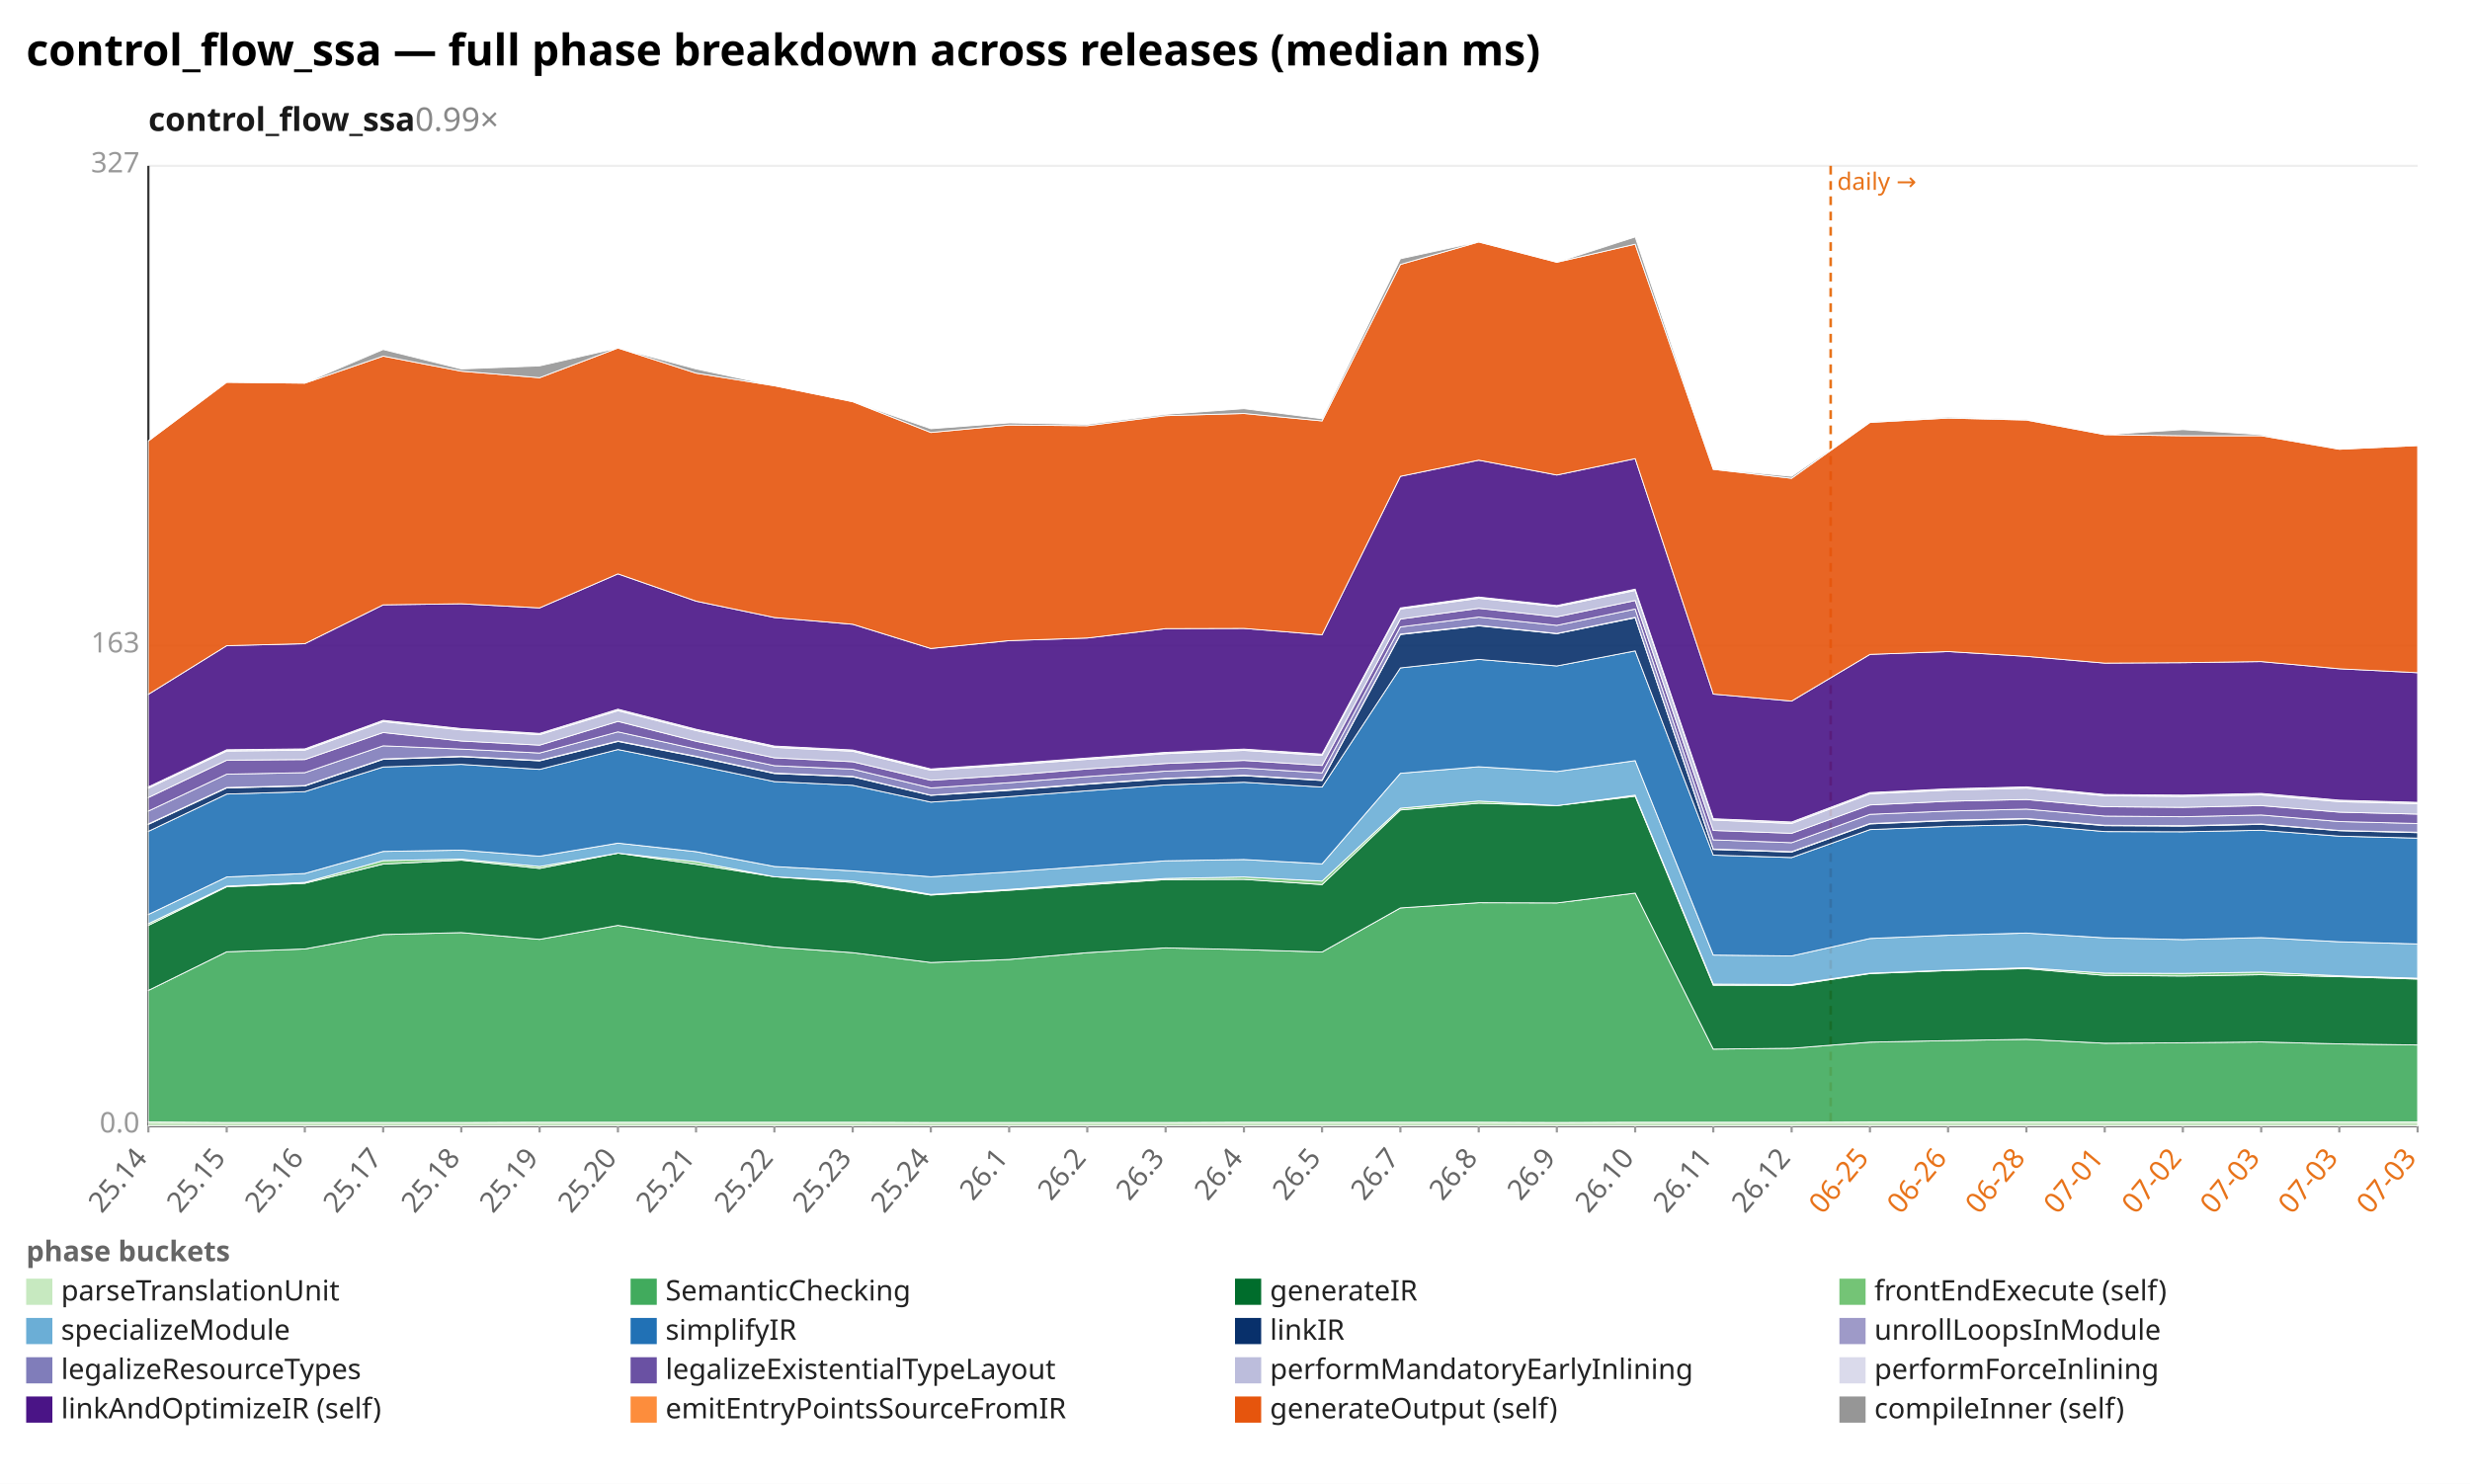
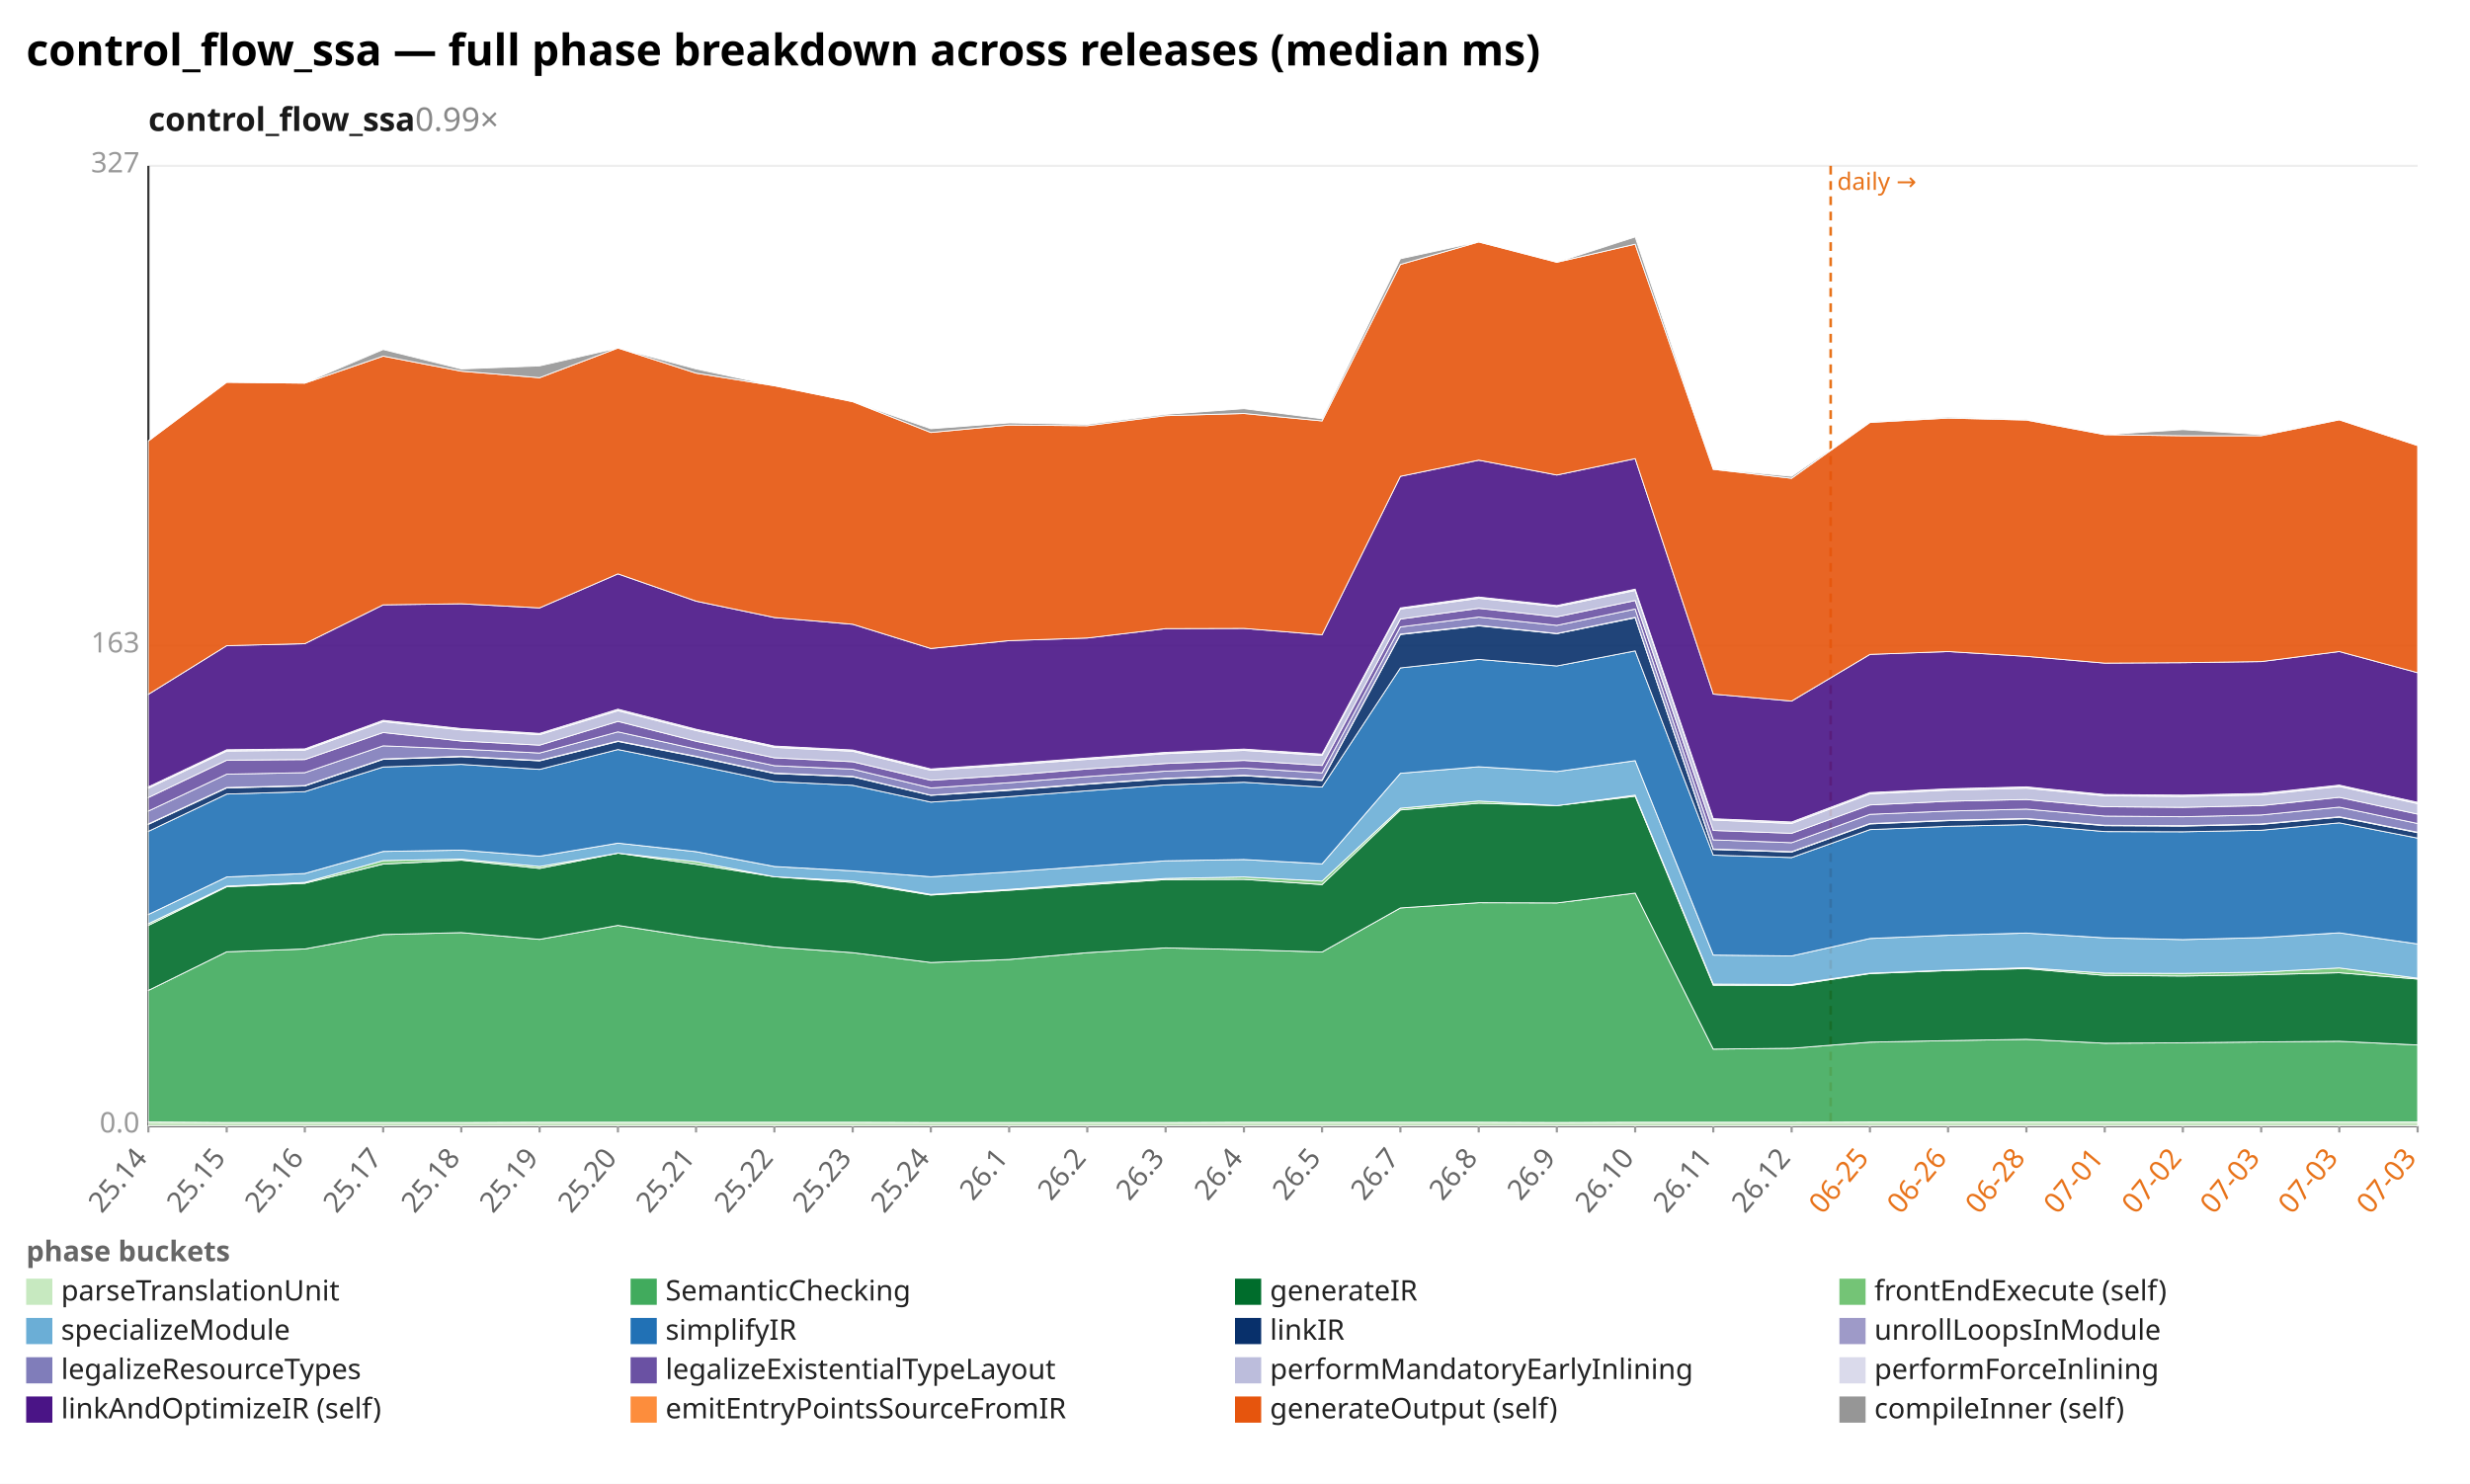
<svg xmlns="http://www.w3.org/2000/svg" width="1132" height="680" viewBox="0 0 1132 680" preserveAspectRatio="xMidYMid meet" font-family="sans-serif" font-size="13">
  <rect width="1132" height="680" fill="white" />
  <text x="12" y="30" font-size="20" font-weight="bold">control_flow_ssa — full phase breakdown across releases (median ms)</text>
  <text x="68" y="60" font-size="15" font-weight="600" fill="#1a1a1a">control_flow_ssa<tspan fill="#888" font-weight="400" text-decoration="none">  0.99×</tspan>
  </text>
  <line x1="68.0" y1="516.0" x2="1108.0" y2="516.0" stroke="#eee" />
  <text x="64.0" y="519.0" text-anchor="end" fill="#999">0.0</text>
  <line x1="68.0" y1="296.0" x2="1108.0" y2="296.0" stroke="#eee" />
  <text x="64.0" y="299.0" text-anchor="end" fill="#999">163</text>
  <line x1="68.0" y1="76.0" x2="1108.0" y2="76.0" stroke="#eee" />
  <text x="64.0" y="79.0" text-anchor="end" fill="#999">327</text>
  <line x1="68.0" y1="76.0" x2="68.0" y2="516.0" stroke="#333" />
  <line x1="68.0" y1="516.0" x2="1108.0" y2="516.0" stroke="#333" />
  <line x1="839.0" y1="76.0" x2="839.0" y2="516.0" stroke="#e8731a" stroke-width="1.2" stroke-dasharray="4 3" />
  <text x="842.0" y="87.0" fill="#e8731a" font-size="11">daily →</text>
  <line x1="68.0" y1="516.0" x2="68.0" y2="519.0" stroke="#999" />
  <text x="68.0" y="531.0" text-anchor="end" fill="#666" transform="rotate(-50 68.0 531.0)">25.14</text>
  <line x1="103.9" y1="516.0" x2="103.9" y2="519.0" stroke="#999" />
  <text x="103.9" y="531.0" text-anchor="end" fill="#666" transform="rotate(-50 103.9 531.0)">25.15</text>
  <line x1="139.7" y1="516.0" x2="139.7" y2="519.0" stroke="#999" />
  <text x="139.7" y="531.0" text-anchor="end" fill="#666" transform="rotate(-50 139.7 531.0)">25.16</text>
  <line x1="175.6" y1="516.0" x2="175.6" y2="519.0" stroke="#999" />
  <text x="175.6" y="531.0" text-anchor="end" fill="#666" transform="rotate(-50 175.6 531.0)">25.17</text>
  <line x1="211.4" y1="516.0" x2="211.4" y2="519.0" stroke="#999" />
  <text x="211.4" y="531.0" text-anchor="end" fill="#666" transform="rotate(-50 211.4 531.0)">25.18</text>
  <line x1="247.3" y1="516.0" x2="247.3" y2="519.0" stroke="#999" />
  <text x="247.3" y="531.0" text-anchor="end" fill="#666" transform="rotate(-50 247.3 531.0)">25.19</text>
  <line x1="283.2" y1="516.0" x2="283.2" y2="519.0" stroke="#999" />
  <text x="283.2" y="531.0" text-anchor="end" fill="#666" transform="rotate(-50 283.2 531.0)">25.20</text>
  <line x1="319.0" y1="516.0" x2="319.0" y2="519.0" stroke="#999" />
  <text x="319.0" y="531.0" text-anchor="end" fill="#666" transform="rotate(-50 319.0 531.0)">25.21</text>
  <line x1="354.9" y1="516.0" x2="354.9" y2="519.0" stroke="#999" />
  <text x="354.9" y="531.0" text-anchor="end" fill="#666" transform="rotate(-50 354.9 531.0)">25.22</text>
  <line x1="390.8" y1="516.0" x2="390.8" y2="519.0" stroke="#999" />
  <text x="390.8" y="531.0" text-anchor="end" fill="#666" transform="rotate(-50 390.8 531.0)">25.23</text>
  <line x1="426.6" y1="516.0" x2="426.6" y2="519.0" stroke="#999" />
  <text x="426.6" y="531.0" text-anchor="end" fill="#666" transform="rotate(-50 426.6 531.0)">25.24</text>
  <line x1="462.5" y1="516.0" x2="462.5" y2="519.0" stroke="#999" />
  <text x="462.5" y="531.0" text-anchor="end" fill="#666" transform="rotate(-50 462.5 531.0)">26.1</text>
  <line x1="498.3" y1="516.0" x2="498.3" y2="519.0" stroke="#999" />
  <text x="498.3" y="531.0" text-anchor="end" fill="#666" transform="rotate(-50 498.3 531.0)">26.2</text>
  <line x1="534.2" y1="516.0" x2="534.2" y2="519.0" stroke="#999" />
  <text x="534.2" y="531.0" text-anchor="end" fill="#666" transform="rotate(-50 534.2 531.0)">26.3</text>
  <line x1="570.1" y1="516.0" x2="570.1" y2="519.0" stroke="#999" />
  <text x="570.1" y="531.0" text-anchor="end" fill="#666" transform="rotate(-50 570.1 531.0)">26.4</text>
  <line x1="605.9" y1="516.0" x2="605.9" y2="519.0" stroke="#999" />
  <text x="605.9" y="531.0" text-anchor="end" fill="#666" transform="rotate(-50 605.9 531.0)">26.5</text>
  <line x1="641.8" y1="516.0" x2="641.8" y2="519.0" stroke="#999" />
  <text x="641.8" y="531.0" text-anchor="end" fill="#666" transform="rotate(-50 641.8 531.0)">26.7</text>
  <line x1="677.7" y1="516.0" x2="677.7" y2="519.0" stroke="#999" />
  <text x="677.7" y="531.0" text-anchor="end" fill="#666" transform="rotate(-50 677.7 531.0)">26.8</text>
  <line x1="713.5" y1="516.0" x2="713.5" y2="519.0" stroke="#999" />
  <text x="713.5" y="531.0" text-anchor="end" fill="#666" transform="rotate(-50 713.5 531.0)">26.9</text>
  <line x1="749.4" y1="516.0" x2="749.4" y2="519.0" stroke="#999" />
  <text x="749.4" y="531.0" text-anchor="end" fill="#666" transform="rotate(-50 749.4 531.0)">26.10</text>
  <line x1="785.2" y1="516.0" x2="785.2" y2="519.0" stroke="#999" />
  <text x="785.2" y="531.0" text-anchor="end" fill="#666" transform="rotate(-50 785.2 531.0)">26.11</text>
  <line x1="821.1" y1="516.0" x2="821.1" y2="519.0" stroke="#999" />
  <text x="821.1" y="531.0" text-anchor="end" fill="#666" transform="rotate(-50 821.1 531.0)">26.12</text>
  <line x1="857.0" y1="516.0" x2="857.0" y2="519.0" stroke="#999" />
  <text x="857.0" y="531.0" text-anchor="end" fill="#e8731a" transform="rotate(-50 857.0 531.0)">06-25</text>
  <line x1="892.8" y1="516.0" x2="892.8" y2="519.0" stroke="#999" />
  <text x="892.8" y="531.0" text-anchor="end" fill="#e8731a" transform="rotate(-50 892.8 531.0)">06-26</text>
  <line x1="928.7" y1="516.0" x2="928.7" y2="519.0" stroke="#999" />
  <text x="928.7" y="531.0" text-anchor="end" fill="#e8731a" transform="rotate(-50 928.7 531.0)">06-28</text>
  <line x1="964.6" y1="516.0" x2="964.6" y2="519.0" stroke="#999" />
  <text x="964.6" y="531.0" text-anchor="end" fill="#e8731a" transform="rotate(-50 964.6 531.0)">07-01</text>
  <line x1="1000.4" y1="516.0" x2="1000.4" y2="519.0" stroke="#999" />
  <text x="1000.4" y="531.0" text-anchor="end" fill="#e8731a" transform="rotate(-50 1000.4 531.0)">07-02</text>
  <line x1="1036.3" y1="516.0" x2="1036.3" y2="519.0" stroke="#999" />
  <text x="1036.3" y="531.0" text-anchor="end" fill="#e8731a" transform="rotate(-50 1036.3 531.0)">07-03</text>
  <line x1="1072.1" y1="516.0" x2="1072.1" y2="519.0" stroke="#999" />
  <text x="1072.1" y="531.0" text-anchor="end" fill="#e8731a" transform="rotate(-50 1072.1 531.0)">07-03</text>
  <line x1="1108.0" y1="516.0" x2="1108.0" y2="519.0" stroke="#999" />
  <text x="1108.0" y="531.0" text-anchor="end" fill="#e8731a" transform="rotate(-50 1108.0 531.0)">07-03</text>
  <polygon points="68.0,514.2 103.9,514.4 139.7,514.4 175.6,514.4 211.4,514.4 247.3,514.3 283.2,514.3 319.0,514.3 354.9,514.3 390.8,514.3 426.6,514.4 462.5,514.4 498.3,514.4 534.2,514.4 570.1,514.3 605.9,514.3 641.8,514.3 677.7,514.3 713.5,514.4 749.4,514.3 785.2,514.3 821.1,514.3 857.0,514.2 892.8,514.2 928.7,514.2 964.6,514.2 1000.4,514.2 1036.3,514.2 1072.1,514.2 1108.0,514.2 1108.0,516.0 1072.1,516.0 1036.3,516.0 1000.4,516.0 964.6,516.0 928.7,516.0 892.8,516.0 857.0,516.0 821.1,516.0 785.2,516.0 749.4,516.0 713.5,516.0 677.7,516.0 641.8,516.0 605.9,516.0 570.1,516.0 534.2,516.0 498.3,516.0 462.5,516.0 426.6,516.0 390.8,516.0 354.9,516.0 319.0,516.0 283.2,516.0 247.3,516.0 211.4,516.0 175.6,516.0 139.7,516.0 103.9,516.0 68.0,516.0" fill="#c7e9c0" fill-opacity="0.9" stroke="#fff" stroke-width="0.4" />
-   <polygon points="68.0,453.9 103.9,436.2 139.7,434.9 175.6,428.3 211.4,427.4 247.3,430.5 283.2,424.1 319.0,429.6 354.9,434.0 390.8,436.6 426.6,441.1 462.5,439.7 498.3,436.6 534.2,434.4 570.1,435.2 605.9,436.3 641.8,416.1 677.7,413.7 713.5,413.8 749.4,409.3 785.2,480.8 821.1,480.4 857.0,477.6 892.8,476.9 928.7,476.3 964.6,478.1 1000.4,477.9 1036.3,477.5 1072.1,478.4 1108.0,478.9 1108.0,514.2 1072.1,514.2 1036.3,514.2 1000.4,514.2 964.6,514.2 928.7,514.2 892.8,514.2 857.0,514.2 821.1,514.3 785.2,514.3 749.4,514.3 713.5,514.4 677.7,514.3 641.8,514.3 605.9,514.3 570.1,514.3 534.2,514.4 498.3,514.4 462.5,514.4 426.6,514.4 390.8,514.3 354.9,514.3 319.0,514.3 283.2,514.3 247.3,514.3 211.4,514.4 175.6,514.4 139.7,514.4 103.9,514.4 68.0,514.2" fill="#41ab5d" fill-opacity="0.9" stroke="#fff" stroke-width="0.4" />
-   <polygon points="68.0,424.1 103.9,406.4 139.7,404.8 175.6,396.0 211.4,394.2 247.3,398.0 283.2,391.0 319.0,396.1 354.9,401.8 390.8,404.4 426.6,410.2 462.5,408.0 498.3,405.5 534.2,403.1 570.1,403.0 605.9,405.4 641.8,371.2 677.7,368.1 713.5,369.2 749.4,364.9 785.2,451.5 821.1,451.6 857.0,446.2 892.8,444.8 928.7,443.9 964.6,447.0 1000.4,447.3 1036.3,446.7 1072.1,447.6 1108.0,448.7 1108.0,478.9 1072.1,478.4 1036.3,477.5 1000.4,477.9 964.6,478.1 928.7,476.3 892.8,476.9 857.0,477.6 821.1,480.4 785.2,480.8 749.4,409.3 713.5,413.8 677.7,413.7 641.8,416.1 605.9,436.3 570.1,435.2 534.2,434.4 498.3,436.6 462.5,439.7 426.6,441.1 390.8,436.6 354.9,434.0 319.0,429.6 283.2,424.1 247.3,430.5 211.4,427.4 175.6,428.3 139.7,434.9 103.9,436.2 68.0,453.9" fill="#006d2c" fill-opacity="0.9" stroke="#fff" stroke-width="0.4" />
-   <polygon points="68.0,423.3 103.9,406.1 139.7,404.4 175.6,394.4 211.4,393.7 247.3,397.1 283.2,391.0 319.0,394.9 354.9,401.8 390.8,403.7 426.6,409.9 462.5,407.6 498.3,404.9 534.2,402.6 570.1,401.9 605.9,403.8 641.8,370.4 677.7,367.1 713.5,369.2 749.4,364.4 785.2,451.0 821.1,451.2 857.0,446.0 892.8,444.6 928.7,443.5 964.6,446.0 1000.4,446.1 1036.3,445.5 1072.1,447.2 1108.0,448.3 1108.0,448.7 1072.1,447.6 1036.3,446.7 1000.4,447.3 964.6,447.0 928.7,443.9 892.8,444.8 857.0,446.2 821.1,451.6 785.2,451.5 749.4,364.9 713.5,369.2 677.7,368.1 641.8,371.2 605.9,405.4 570.1,403.0 534.2,403.1 498.3,405.5 462.5,408.0 426.6,410.2 390.8,404.4 354.9,401.8 319.0,396.1 283.2,391.0 247.3,398.0 211.4,394.2 175.6,396.0 139.7,404.8 103.9,406.4 68.0,424.1" fill="#74c476" fill-opacity="0.9" stroke="#fff" stroke-width="0.4" />
-   <polygon points="68.0,419.1 103.9,401.9 139.7,400.3 175.6,390.2 211.4,389.6 247.3,392.4 283.2,386.4 319.0,390.3 354.9,397.1 390.8,399.1 426.6,401.8 462.5,399.6 498.3,397.0 534.2,394.5 570.1,393.9 605.9,395.9 641.8,354.4 677.7,351.4 713.5,353.6 749.4,348.6 785.2,437.7 821.1,438.1 857.0,430.1 892.8,428.6 928.7,427.6 964.6,429.8 1000.4,430.6 1036.3,429.7 1072.1,431.6 1108.0,432.6 1108.0,448.3 1072.1,447.2 1036.3,445.5 1000.4,446.1 964.6,446.0 928.7,443.5 892.8,444.6 857.0,446.0 821.1,451.2 785.2,451.0 749.4,364.4 713.5,369.2 677.7,367.1 641.8,370.4 605.9,403.8 570.1,401.9 534.2,402.6 498.3,404.9 462.5,407.6 426.6,409.9 390.8,403.7 354.9,401.8 319.0,394.9 283.2,391.0 247.3,397.1 211.4,393.7 175.6,394.4 139.7,404.4 103.9,406.1 68.0,423.3" fill="#6baed6" fill-opacity="0.9" stroke="#fff" stroke-width="0.4" />
-   <polygon points="68.0,381.0 103.9,363.9 139.7,362.8 175.6,351.5 211.4,350.3 247.3,352.6 283.2,343.5 319.0,350.7 354.9,358.2 390.8,359.9 426.6,367.6 462.5,365.1 498.3,362.4 534.2,359.7 570.1,358.5 605.9,360.7 641.8,306.1 677.7,302.2 713.5,305.2 749.4,298.3 785.2,391.9 821.1,393.0 857.0,380.2 892.8,378.7 928.7,377.9 964.6,381.1 1000.4,381.2 1036.3,380.5 1072.1,383.2 1108.0,384.1 1108.0,432.6 1072.1,431.6 1036.3,429.7 1000.4,430.6 964.6,429.8 928.7,427.6 892.8,428.6 857.0,430.1 821.1,438.1 785.2,437.7 749.4,348.6 713.5,353.6 677.7,351.4 641.8,354.4 605.9,395.9 570.1,393.9 534.2,394.5 498.3,397.0 462.5,399.6 426.6,401.8 390.8,399.1 354.9,397.1 319.0,390.3 283.2,386.4 247.3,392.4 211.4,389.6 175.6,390.2 139.7,400.3 103.9,401.9 68.0,419.1" fill="#2171b5" fill-opacity="0.9" stroke="#fff" stroke-width="0.4" />
-   <polygon points="68.0,377.8 103.9,361.1 139.7,360.2 175.6,348.0 211.4,346.8 247.3,348.7 283.2,339.8 319.0,346.8 354.9,354.5 390.8,356.0 426.6,364.5 462.5,362.2 498.3,359.4 534.2,356.9 570.1,355.5 605.9,357.7 641.8,290.8 677.7,286.8 713.5,290.4 749.4,283.1 785.2,389.3 821.1,390.5 857.0,377.6 892.8,376.1 928.7,375.3 964.6,378.4 1000.4,378.6 1036.3,377.8 1072.1,380.7 1108.0,381.6 1108.0,384.1 1072.1,383.2 1036.3,380.5 1000.4,381.2 964.6,381.1 928.7,377.9 892.8,378.7 857.0,380.2 821.1,393.0 785.2,391.9 749.4,298.3 713.5,305.2 677.7,302.2 641.8,306.1 605.9,360.7 570.1,358.5 534.2,359.7 498.3,362.4 462.5,365.1 426.6,367.6 390.8,359.9 354.9,358.2 319.0,350.7 283.2,343.5 247.3,352.6 211.4,350.3 175.6,351.5 139.7,362.8 103.9,363.9 68.0,381.0" fill="#08306b" fill-opacity="0.9" stroke="#fff" stroke-width="0.4" />
-   <polygon points="68.0,377.6 103.9,360.9 139.7,360.0 175.6,347.8 211.4,346.6 247.3,348.5 283.2,339.6 319.0,346.6 354.9,354.3 390.8,355.8 426.6,364.4 462.5,361.9 498.3,359.2 534.2,356.7 570.1,355.3 605.9,357.5 641.8,290.6 677.7,286.6 713.5,290.3 749.4,282.9 785.2,389.1 821.1,390.3 857.0,377.4 892.8,375.9 928.7,375.1 964.6,378.2 1000.4,378.4 1036.3,377.6 1072.1,380.6 1108.0,381.4 1108.0,381.6 1072.1,380.7 1036.3,377.8 1000.4,378.6 964.6,378.4 928.7,375.3 892.8,376.1 857.0,377.6 821.1,390.5 785.2,389.3 749.4,283.1 713.5,290.4 677.7,286.8 641.8,290.8 605.9,357.7 570.1,355.5 534.2,356.9 498.3,359.4 462.5,362.2 426.6,364.5 390.8,356.0 354.9,354.5 319.0,346.8 283.2,339.8 247.3,348.7 211.4,346.8 175.6,348.0 139.7,360.2 103.9,361.1 68.0,377.8" fill="#9e9ac8" fill-opacity="0.9" stroke="#fff" stroke-width="0.4" />
-   <polygon points="68.0,371.7 103.9,354.8 139.7,354.1 175.6,341.8 211.4,343.3 247.3,345.1 283.2,335.4 319.0,343.3 354.9,350.9 390.8,352.5 426.6,361.1 462.5,358.7 498.3,355.9 534.2,353.4 570.1,352.0 605.9,354.2 641.8,287.3 677.7,282.8 713.5,286.6 749.4,279.1 785.2,384.9 821.1,386.2 857.0,373.2 892.8,371.7 928.7,370.8 964.6,374.0 1000.4,374.3 1036.3,373.5 1072.1,376.5 1108.0,377.4 1108.0,381.4 1072.1,380.6 1036.3,377.6 1000.4,378.4 964.6,378.2 928.7,375.1 892.8,375.9 857.0,377.4 821.1,390.3 785.2,389.1 749.4,282.9 713.5,290.3 677.7,286.6 641.8,290.6 605.9,357.5 570.1,355.3 534.2,356.7 498.3,359.2 462.5,361.9 426.6,364.4 390.8,355.8 354.9,354.3 319.0,346.6 283.2,339.6 247.3,348.5 211.4,346.6 175.6,347.8 139.7,360.0 103.9,360.9 68.0,377.6" fill="#807dba" fill-opacity="0.9" stroke="#fff" stroke-width="0.4" />
-   <polygon points="68.0,365.5 103.9,348.4 139.7,348.1 175.6,335.7 211.4,339.6 247.3,341.5 283.2,330.6 319.0,339.7 354.9,347.3 390.8,349.1 426.6,357.6 462.5,355.3 498.3,352.4 534.2,349.9 570.1,348.5 605.9,350.8 641.8,283.7 677.7,278.8 713.5,282.7 749.4,275.2 785.2,380.6 821.1,381.9 857.0,368.9 892.8,367.2 928.7,366.4 964.6,369.7 1000.4,370.0 1036.3,369.2 1072.1,372.2 1108.0,373.1 1108.0,377.4 1072.1,376.5 1036.3,373.5 1000.4,374.3 964.6,374.0 928.7,370.8 892.8,371.7 857.0,373.2 821.1,386.2 785.2,384.9 749.4,279.1 713.5,286.6 677.7,282.8 641.8,287.3 605.9,354.2 570.1,352.0 534.2,353.4 498.3,355.9 462.5,358.7 426.6,361.1 390.8,352.5 354.9,350.9 319.0,343.3 283.2,335.4 247.3,345.1 211.4,343.3 175.6,341.8 139.7,354.1 103.9,354.8 68.0,371.7" fill="#6a51a3" fill-opacity="0.9" stroke="#fff" stroke-width="0.4" />
-   <polygon points="68.0,361.2 103.9,344.2 139.7,343.8 175.6,330.7 211.4,334.5 247.3,336.7 283.2,325.7 319.0,334.8 354.9,342.5 390.8,344.3 426.6,353.0 462.5,350.6 498.3,348.0 534.2,345.4 570.1,343.9 605.9,346.2 641.8,279.1 677.7,274.2 713.5,278.0 749.4,270.6 785.2,375.8 821.1,377.4 857.0,363.8 892.8,362.1 928.7,361.2 964.6,364.7 1000.4,365.0 1036.3,364.3 1072.1,367.4 1108.0,368.3 1108.0,373.1 1072.1,372.2 1036.3,369.2 1000.4,370.0 964.6,369.7 928.7,366.4 892.8,367.2 857.0,368.9 821.1,381.9 785.2,380.6 749.4,275.2 713.5,282.7 677.7,278.8 641.8,283.7 605.9,350.8 570.1,348.5 534.2,349.9 498.3,352.4 462.5,355.3 426.6,357.6 390.8,349.1 354.9,347.3 319.0,339.7 283.2,330.6 247.3,341.5 211.4,339.6 175.6,335.7 139.7,348.1 103.9,348.4 68.0,365.5" fill="#bcbddc" fill-opacity="0.9" stroke="#fff" stroke-width="0.4" />
-   <polygon points="68.0,360.6 103.9,343.6 139.7,343.2 175.6,330.1 211.4,333.9 247.3,336.1 283.2,325.0 319.0,334.2 354.9,341.9 390.8,343.7 426.6,352.4 462.5,350.0 498.3,347.4 534.2,344.8 570.1,343.3 605.9,345.6 641.8,278.6 677.7,273.6 713.5,277.5 749.4,270.0 785.2,375.2 821.1,376.7 857.0,363.2 892.8,361.5 928.7,360.6 964.6,364.1 1000.4,364.4 1036.3,363.6 1072.1,366.7 1108.0,367.7 1108.0,368.3 1072.1,367.4 1036.3,364.3 1000.4,365.0 964.6,364.7 928.7,361.2 892.8,362.1 857.0,363.8 821.1,377.4 785.2,375.8 749.4,270.6 713.5,278.0 677.7,274.2 641.8,279.1 605.9,346.2 570.1,343.9 534.2,345.4 498.3,348.0 462.5,350.6 426.6,353.0 390.8,344.3 354.9,342.5 319.0,334.8 283.2,325.7 247.3,336.7 211.4,334.5 175.6,330.7 139.7,343.8 103.9,344.2 68.0,361.2" fill="#dadaeb" fill-opacity="0.9" stroke="#fff" stroke-width="0.4" />
-   <polygon points="68.0,318.2 103.9,295.9 139.7,295.0 175.6,277.2 211.4,276.7 247.3,278.6 283.2,263.0 319.0,275.5 354.9,283.0 390.8,286.1 426.6,297.2 462.5,293.6 498.3,292.4 534.2,288.1 570.1,288.0 605.9,290.9 641.8,218.3 677.7,210.9 713.5,217.7 749.4,210.2 785.2,318.1 821.1,321.3 857.0,299.9 892.8,298.6 928.7,300.8 964.6,303.9 1000.4,303.7 1036.3,303.2 1072.1,306.5 1108.0,308.3 1108.0,367.7 1072.1,366.7 1036.3,363.6 1000.4,364.4 964.6,364.1 928.7,360.6 892.8,361.5 857.0,363.2 821.1,376.7 785.2,375.2 749.4,270.0 713.5,277.5 677.7,273.6 641.8,278.6 605.9,345.6 570.1,343.3 534.2,344.8 498.3,347.4 462.5,350.0 426.6,352.4 390.8,343.7 354.9,341.9 319.0,334.2 283.2,325.0 247.3,336.1 211.4,333.9 175.6,330.1 139.7,343.2 103.9,343.6 68.0,360.6" fill="#4a1486" fill-opacity="0.9" stroke="#fff" stroke-width="0.4" />
-   <polygon points="68.0,202.1 103.9,175.2 139.7,175.6 175.6,163.2 211.4,170.1 247.3,173.1 283.2,159.5 319.0,171.0 354.9,176.8 390.8,184.1 426.6,198.2 462.5,194.8 498.3,195.1 534.2,190.5 570.1,189.5 605.9,192.9 641.8,121.2 677.7,110.9 713.5,120.2 749.4,111.9 785.2,215.1 821.1,219.2 857.0,193.6 892.8,191.6 928.7,192.5 964.6,199.2 1000.4,199.7 1036.3,199.7 1072.1,205.9 1108.0,204.2 1108.0,308.3 1072.1,306.5 1036.3,303.2 1000.4,303.7 964.6,303.9 928.7,300.8 892.8,298.6 857.0,299.9 821.1,321.3 785.2,318.1 749.4,210.2 713.5,217.7 677.7,210.9 641.8,218.3 605.9,290.9 570.1,288.0 534.2,288.1 498.3,292.4 462.5,293.6 426.6,297.2 390.8,286.1 354.9,283.0 319.0,275.5 283.2,263.0 247.3,278.6 211.4,276.7 175.6,277.2 139.7,295.0 103.9,295.9 68.0,318.2" fill="#e6550d" fill-opacity="0.9" stroke="#fff" stroke-width="0.4" />
-   <polygon points="68.0,202.1 103.9,175.2 139.7,175.5 175.6,160.2 211.4,169.1 247.3,167.7 283.2,159.5 319.0,169.1 354.9,176.8 390.8,184.1 426.6,196.5 462.5,193.8 498.3,194.5 534.2,189.9 570.1,187.3 605.9,191.9 641.8,118.6 677.7,110.8 713.5,120.2 749.4,108.6 785.2,214.9 821.1,218.3 857.0,193.5 892.8,191.1 928.7,192.3 964.6,199.2 1000.4,196.9 1036.3,199.2 1072.1,205.9 1108.0,204.2 1108.0,204.2 1072.1,205.9 1036.3,199.7 1000.4,199.7 964.6,199.2 928.7,192.5 892.8,191.6 857.0,193.6 821.1,219.2 785.2,215.1 749.4,111.9 713.5,120.2 677.7,110.9 641.8,121.2 605.9,192.9 570.1,189.5 534.2,190.5 498.3,195.1 462.5,194.8 426.6,198.2 390.8,184.1 354.9,176.8 319.0,171.0 283.2,159.5 247.3,173.1 211.4,170.1 175.6,163.2 139.7,175.6 103.9,175.2 68.0,202.1" fill="#969696" fill-opacity="0.9" stroke="#fff" stroke-width="0.4" />
+   <polygon points="68.0,453.9 103.9,436.2 139.7,434.9 175.6,428.3 211.4,427.4 247.3,430.5 283.2,424.1 319.0,429.6 354.9,434.0 390.8,436.6 426.6,441.1 462.5,439.7 498.3,436.6 534.2,434.4 570.1,435.2 605.9,436.3 641.8,416.1 677.7,413.7 713.5,413.8 749.4,409.3 785.2,480.8 821.1,480.4 857.0,477.6 892.8,476.9 928.7,476.3 964.6,478.1 1000.4,477.9 1036.3,477.5 1072.1,477.2 1108.0,478.9 1108.0,514.2 1072.1,514.2 1036.3,514.2 1000.4,514.2 964.6,514.2 928.7,514.2 892.8,514.2 857.0,514.2 821.1,514.3 785.2,514.3 749.4,514.3 713.5,514.4 677.7,514.3 641.8,514.3 605.9,514.3 570.1,514.3 534.2,514.4 498.3,514.4 462.5,514.4 426.6,514.4 390.8,514.3 354.9,514.3 319.0,514.3 283.2,514.3 247.3,514.3 211.4,514.4 175.6,514.4 139.7,514.4 103.9,514.4 68.0,514.2" fill="#41ab5d" fill-opacity="0.9" stroke="#fff" stroke-width="0.4" />
+   <polygon points="68.0,424.1 103.9,406.4 139.7,404.8 175.6,396.0 211.4,394.2 247.3,398.0 283.2,391.0 319.0,396.1 354.9,401.8 390.8,404.4 426.6,410.2 462.5,408.0 498.3,405.5 534.2,403.1 570.1,403.0 605.9,405.4 641.8,371.2 677.7,368.1 713.5,369.2 749.4,364.9 785.2,451.5 821.1,451.6 857.0,446.2 892.8,444.8 928.7,443.9 964.6,447.0 1000.4,447.3 1036.3,446.7 1072.1,445.8 1108.0,448.7 1108.0,478.9 1072.1,477.2 1036.3,477.5 1000.4,477.9 964.6,478.1 928.7,476.3 892.8,476.9 857.0,477.6 821.1,480.4 785.2,480.8 749.4,409.3 713.5,413.8 677.7,413.7 641.8,416.1 605.9,436.3 570.1,435.2 534.2,434.4 498.3,436.6 462.5,439.7 426.6,441.1 390.8,436.6 354.9,434.0 319.0,429.6 283.2,424.1 247.3,430.5 211.4,427.4 175.6,428.3 139.7,434.9 103.9,436.2 68.0,453.9" fill="#006d2c" fill-opacity="0.9" stroke="#fff" stroke-width="0.4" />
+   <polygon points="68.0,423.3 103.9,406.1 139.7,404.4 175.6,394.4 211.4,393.7 247.3,397.1 283.2,391.0 319.0,394.9 354.9,401.8 390.8,403.7 426.6,409.9 462.5,407.6 498.3,404.9 534.2,402.6 570.1,401.9 605.9,403.8 641.8,370.4 677.7,367.1 713.5,369.2 749.4,364.4 785.2,451.0 821.1,451.2 857.0,446.0 892.8,444.6 928.7,443.5 964.6,446.0 1000.4,446.1 1036.3,445.5 1072.1,443.6 1108.0,448.3 1108.0,448.7 1072.1,445.8 1036.3,446.7 1000.4,447.3 964.6,447.0 928.7,443.9 892.8,444.8 857.0,446.2 821.1,451.6 785.2,451.5 749.4,364.9 713.5,369.2 677.7,368.1 641.8,371.2 605.9,405.4 570.1,403.0 534.2,403.1 498.3,405.5 462.5,408.0 426.6,410.2 390.8,404.4 354.9,401.8 319.0,396.1 283.2,391.0 247.3,398.0 211.4,394.2 175.6,396.0 139.7,404.8 103.9,406.4 68.0,424.1" fill="#74c476" fill-opacity="0.9" stroke="#fff" stroke-width="0.4" />
+   <polygon points="68.0,419.1 103.9,401.9 139.7,400.3 175.6,390.2 211.4,389.6 247.3,392.4 283.2,386.4 319.0,390.3 354.9,397.1 390.8,399.1 426.6,401.8 462.5,399.6 498.3,397.0 534.2,394.5 570.1,393.9 605.9,395.9 641.8,354.4 677.7,351.4 713.5,353.6 749.4,348.6 785.2,437.7 821.1,438.1 857.0,430.1 892.8,428.6 928.7,427.6 964.6,429.8 1000.4,430.6 1036.3,429.7 1072.1,427.5 1108.0,432.6 1108.0,448.3 1072.1,443.6 1036.3,445.5 1000.4,446.1 964.6,446.0 928.7,443.5 892.8,444.6 857.0,446.0 821.1,451.2 785.2,451.0 749.4,364.4 713.5,369.2 677.7,367.1 641.8,370.4 605.9,403.8 570.1,401.9 534.2,402.6 498.3,404.9 462.5,407.6 426.6,409.9 390.8,403.7 354.9,401.8 319.0,394.9 283.2,391.0 247.3,397.1 211.4,393.7 175.6,394.4 139.7,404.4 103.9,406.1 68.0,423.3" fill="#6baed6" fill-opacity="0.9" stroke="#fff" stroke-width="0.4" />
+   <polygon points="68.0,381.0 103.9,363.9 139.7,362.8 175.6,351.5 211.4,350.3 247.3,352.6 283.2,343.5 319.0,350.7 354.9,358.2 390.8,359.9 426.6,367.6 462.5,365.1 498.3,362.4 534.2,359.7 570.1,358.5 605.9,360.7 641.8,306.1 677.7,302.2 713.5,305.2 749.4,298.3 785.2,391.9 821.1,393.0 857.0,380.2 892.8,378.7 928.7,377.9 964.6,381.1 1000.4,381.2 1036.3,380.5 1072.1,377.1 1108.0,384.1 1108.0,432.6 1072.1,427.5 1036.3,429.7 1000.4,430.6 964.6,429.8 928.7,427.6 892.8,428.6 857.0,430.1 821.1,438.1 785.2,437.7 749.4,348.6 713.5,353.6 677.7,351.4 641.8,354.4 605.9,395.9 570.1,393.9 534.2,394.5 498.3,397.0 462.5,399.6 426.6,401.8 390.8,399.1 354.9,397.1 319.0,390.3 283.2,386.4 247.3,392.4 211.4,389.6 175.6,390.2 139.7,400.3 103.9,401.9 68.0,419.1" fill="#2171b5" fill-opacity="0.9" stroke="#fff" stroke-width="0.4" />
+   <polygon points="68.0,377.8 103.9,361.1 139.7,360.2 175.6,348.0 211.4,346.8 247.3,348.7 283.2,339.8 319.0,346.8 354.9,354.5 390.8,356.0 426.6,364.5 462.5,362.2 498.3,359.4 534.2,356.9 570.1,355.5 605.9,357.7 641.8,290.8 677.7,286.8 713.5,290.4 749.4,283.1 785.2,389.3 821.1,390.5 857.0,377.6 892.8,376.1 928.7,375.3 964.6,378.4 1000.4,378.6 1036.3,377.8 1072.1,374.5 1108.0,381.6 1108.0,384.1 1072.1,377.1 1036.3,380.5 1000.4,381.2 964.6,381.1 928.7,377.9 892.8,378.7 857.0,380.2 821.1,393.0 785.2,391.9 749.4,298.3 713.5,305.2 677.7,302.2 641.8,306.1 605.9,360.7 570.1,358.5 534.2,359.7 498.3,362.4 462.5,365.1 426.6,367.6 390.8,359.9 354.9,358.2 319.0,350.7 283.2,343.5 247.3,352.6 211.4,350.3 175.6,351.5 139.7,362.8 103.9,363.9 68.0,381.0" fill="#08306b" fill-opacity="0.9" stroke="#fff" stroke-width="0.4" />
+   <polygon points="68.0,377.6 103.9,360.9 139.7,360.0 175.6,347.8 211.4,346.6 247.3,348.5 283.2,339.6 319.0,346.6 354.9,354.3 390.8,355.8 426.6,364.4 462.5,361.9 498.3,359.2 534.2,356.7 570.1,355.3 605.9,357.5 641.8,290.6 677.7,286.6 713.5,290.3 749.4,282.9 785.2,389.1 821.1,390.3 857.0,377.4 892.8,375.9 928.7,375.1 964.6,378.2 1000.4,378.4 1036.3,377.6 1072.1,374.3 1108.0,381.4 1108.0,381.6 1072.1,374.5 1036.3,377.8 1000.4,378.6 964.6,378.4 928.7,375.3 892.8,376.1 857.0,377.6 821.1,390.5 785.2,389.3 749.4,283.1 713.5,290.4 677.7,286.8 641.8,290.8 605.9,357.7 570.1,355.5 534.2,356.9 498.3,359.4 462.5,362.2 426.6,364.5 390.8,356.0 354.9,354.5 319.0,346.8 283.2,339.8 247.3,348.7 211.4,346.8 175.6,348.0 139.7,360.2 103.9,361.1 68.0,377.8" fill="#9e9ac8" fill-opacity="0.9" stroke="#fff" stroke-width="0.4" />
+   <polygon points="68.0,371.7 103.9,354.8 139.7,354.1 175.6,341.8 211.4,343.3 247.3,345.1 283.2,335.4 319.0,343.3 354.9,350.9 390.8,352.5 426.6,361.1 462.5,358.7 498.3,355.9 534.2,353.4 570.1,352.0 605.9,354.2 641.8,287.3 677.7,282.8 713.5,286.6 749.4,279.1 785.2,384.9 821.1,386.2 857.0,373.2 892.8,371.7 928.7,370.8 964.6,374.0 1000.4,374.3 1036.3,373.5 1072.1,369.9 1108.0,377.4 1108.0,381.4 1072.1,374.3 1036.3,377.6 1000.4,378.4 964.6,378.2 928.7,375.1 892.8,375.9 857.0,377.4 821.1,390.3 785.2,389.1 749.4,282.9 713.5,290.3 677.7,286.6 641.8,290.6 605.9,357.5 570.1,355.3 534.2,356.7 498.3,359.2 462.5,361.9 426.6,364.4 390.8,355.8 354.9,354.3 319.0,346.6 283.2,339.6 247.3,348.5 211.4,346.6 175.6,347.8 139.7,360.0 103.9,360.9 68.0,377.6" fill="#807dba" fill-opacity="0.9" stroke="#fff" stroke-width="0.4" />
+   <polygon points="68.0,365.5 103.9,348.4 139.7,348.1 175.6,335.7 211.4,339.6 247.3,341.5 283.2,330.6 319.0,339.7 354.9,347.3 390.8,349.1 426.6,357.6 462.5,355.3 498.3,352.4 534.2,349.9 570.1,348.5 605.9,350.8 641.8,283.7 677.7,278.8 713.5,282.7 749.4,275.2 785.2,380.6 821.1,381.9 857.0,368.9 892.8,367.2 928.7,366.4 964.6,369.7 1000.4,370.0 1036.3,369.2 1072.1,365.4 1108.0,373.1 1108.0,377.4 1072.1,369.9 1036.3,373.5 1000.4,374.3 964.6,374.0 928.7,370.8 892.8,371.7 857.0,373.2 821.1,386.2 785.2,384.9 749.4,279.1 713.5,286.6 677.7,282.8 641.8,287.3 605.9,354.2 570.1,352.0 534.2,353.4 498.3,355.9 462.5,358.7 426.6,361.1 390.8,352.5 354.9,350.9 319.0,343.3 283.2,335.4 247.3,345.1 211.4,343.3 175.6,341.8 139.7,354.1 103.9,354.8 68.0,371.7" fill="#6a51a3" fill-opacity="0.9" stroke="#fff" stroke-width="0.4" />
+   <polygon points="68.0,361.2 103.9,344.2 139.7,343.8 175.6,330.7 211.4,334.5 247.3,336.7 283.2,325.7 319.0,334.8 354.9,342.5 390.8,344.3 426.6,353.0 462.5,350.6 498.3,348.0 534.2,345.4 570.1,343.9 605.9,346.2 641.8,279.1 677.7,274.2 713.5,278.0 749.4,270.6 785.2,375.8 821.1,377.4 857.0,363.8 892.8,362.1 928.7,361.2 964.6,364.7 1000.4,365.0 1036.3,364.3 1072.1,360.4 1108.0,368.3 1108.0,373.1 1072.1,365.4 1036.3,369.2 1000.4,370.0 964.6,369.7 928.7,366.4 892.8,367.2 857.0,368.9 821.1,381.9 785.2,380.6 749.4,275.2 713.5,282.7 677.7,278.8 641.8,283.7 605.9,350.8 570.1,348.5 534.2,349.9 498.3,352.4 462.5,355.3 426.6,357.6 390.8,349.1 354.9,347.3 319.0,339.7 283.2,330.6 247.3,341.5 211.4,339.6 175.6,335.7 139.7,348.1 103.9,348.4 68.0,365.5" fill="#bcbddc" fill-opacity="0.9" stroke="#fff" stroke-width="0.4" />
+   <polygon points="68.0,360.6 103.9,343.6 139.7,343.2 175.6,330.1 211.4,333.9 247.3,336.1 283.2,325.0 319.0,334.2 354.9,341.9 390.8,343.7 426.6,352.4 462.5,350.0 498.3,347.4 534.2,344.8 570.1,343.3 605.9,345.6 641.8,278.6 677.7,273.6 713.5,277.5 749.4,270.0 785.2,375.2 821.1,376.7 857.0,363.2 892.8,361.5 928.7,360.6 964.6,364.1 1000.4,364.4 1036.3,363.6 1072.1,359.8 1108.0,367.7 1108.0,368.3 1072.1,360.4 1036.3,364.3 1000.4,365.0 964.6,364.7 928.7,361.2 892.8,362.1 857.0,363.8 821.1,377.4 785.2,375.8 749.4,270.6 713.5,278.0 677.7,274.2 641.8,279.1 605.9,346.2 570.1,343.9 534.2,345.4 498.3,348.0 462.5,350.6 426.6,353.0 390.8,344.3 354.9,342.5 319.0,334.8 283.2,325.7 247.3,336.7 211.4,334.5 175.6,330.7 139.7,343.8 103.9,344.2 68.0,361.2" fill="#dadaeb" fill-opacity="0.9" stroke="#fff" stroke-width="0.4" />
+   <polygon points="68.0,318.2 103.9,295.9 139.7,295.0 175.6,277.2 211.4,276.7 247.3,278.6 283.2,263.0 319.0,275.5 354.9,283.0 390.8,286.1 426.6,297.2 462.5,293.6 498.3,292.4 534.2,288.1 570.1,288.0 605.9,290.9 641.8,218.3 677.7,210.9 713.5,217.7 749.4,210.2 785.2,318.1 821.1,321.3 857.0,299.9 892.8,298.6 928.7,300.8 964.6,303.9 1000.4,303.7 1036.3,303.2 1072.1,298.6 1108.0,308.3 1108.0,367.7 1072.1,359.8 1036.3,363.6 1000.4,364.4 964.6,364.1 928.7,360.6 892.8,361.5 857.0,363.2 821.1,376.7 785.2,375.2 749.4,270.0 713.5,277.5 677.7,273.6 641.8,278.6 605.9,345.6 570.1,343.3 534.2,344.8 498.3,347.4 462.5,350.0 426.6,352.4 390.8,343.7 354.9,341.9 319.0,334.2 283.2,325.0 247.3,336.1 211.4,333.9 175.6,330.1 139.7,343.2 103.9,343.6 68.0,360.6" fill="#4a1486" fill-opacity="0.9" stroke="#fff" stroke-width="0.4" />
+   <polygon points="68.0,202.1 103.9,175.2 139.7,175.6 175.6,163.2 211.4,170.1 247.3,173.1 283.2,159.5 319.0,171.0 354.9,176.8 390.8,184.1 426.6,198.2 462.5,194.8 498.3,195.1 534.2,190.5 570.1,189.5 605.9,192.9 641.8,121.2 677.7,110.9 713.5,120.2 749.4,111.9 785.2,215.1 821.1,219.2 857.0,193.6 892.8,191.6 928.7,192.5 964.6,199.2 1000.4,199.7 1036.3,199.7 1072.1,192.4 1108.0,204.2 1108.0,308.3 1072.1,298.6 1036.3,303.2 1000.4,303.7 964.6,303.9 928.7,300.8 892.8,298.6 857.0,299.9 821.1,321.3 785.2,318.1 749.4,210.2 713.5,217.7 677.7,210.9 641.8,218.3 605.9,290.9 570.1,288.0 534.2,288.1 498.3,292.4 462.5,293.6 426.6,297.2 390.8,286.1 354.9,283.0 319.0,275.5 283.2,263.0 247.3,278.6 211.4,276.7 175.6,277.2 139.7,295.0 103.9,295.9 68.0,318.2" fill="#e6550d" fill-opacity="0.9" stroke="#fff" stroke-width="0.4" />
+   <polygon points="68.0,202.1 103.9,175.2 139.7,175.5 175.6,160.2 211.4,169.1 247.3,167.7 283.2,159.5 319.0,169.1 354.9,176.8 390.8,184.1 426.6,196.5 462.5,193.8 498.3,194.5 534.2,189.9 570.1,187.3 605.9,191.9 641.8,118.6 677.7,110.8 713.5,120.2 749.4,108.6 785.2,214.9 821.1,218.3 857.0,193.5 892.8,191.1 928.7,192.3 964.6,199.2 1000.4,196.9 1036.3,199.2 1072.1,192.4 1108.0,204.2 1108.0,204.2 1072.1,192.4 1036.3,199.7 1000.4,199.7 964.6,199.2 928.7,192.5 892.8,191.6 857.0,193.6 821.1,219.2 785.2,215.1 749.4,111.9 713.5,120.2 677.7,110.9 641.8,121.2 605.9,192.9 570.1,189.5 534.2,190.5 498.3,195.1 462.5,194.8 426.6,198.2 390.8,184.1 354.9,176.8 319.0,171.0 283.2,159.5 247.3,173.1 211.4,170.1 175.6,163.2 139.7,175.6 103.9,175.2 68.0,202.1" fill="#969696" fill-opacity="0.9" stroke="#fff" stroke-width="0.4" />
  <text x="12" y="578" fill="#666" font-weight="600">phase buckets</text>
  <rect x="12" y="586" width="12" height="12" fill="#c7e9c0" />
  <text x="28" y="596" fill="#222">parseTranslationUnit</text>
  <rect x="289" y="586" width="12" height="12" fill="#41ab5d" />
  <text x="305" y="596" fill="#222">SemanticChecking</text>
  <rect x="566" y="586" width="12" height="12" fill="#006d2c" />
  <text x="582" y="596" fill="#222">generateIR</text>
  <rect x="843" y="586" width="12" height="12" fill="#74c476" />
  <text x="859" y="596" fill="#222">frontEndExecute (self)</text>
  <rect x="12" y="604" width="12" height="12" fill="#6baed6" />
  <text x="28" y="614" fill="#222">specializeModule</text>
  <rect x="289" y="604" width="12" height="12" fill="#2171b5" />
  <text x="305" y="614" fill="#222">simplifyIR</text>
  <rect x="566" y="604" width="12" height="12" fill="#08306b" />
  <text x="582" y="614" fill="#222">linkIR</text>
  <rect x="843" y="604" width="12" height="12" fill="#9e9ac8" />
  <text x="859" y="614" fill="#222">unrollLoopsInModule</text>
  <rect x="12" y="622" width="12" height="12" fill="#807dba" />
  <text x="28" y="632" fill="#222">legalizeResourceTypes</text>
  <rect x="289" y="622" width="12" height="12" fill="#6a51a3" />
  <text x="305" y="632" fill="#222">legalizeExistentialTypeLayout</text>
  <rect x="566" y="622" width="12" height="12" fill="#bcbddc" />
  <text x="582" y="632" fill="#222">performMandatoryEarlyInlining</text>
  <rect x="843" y="622" width="12" height="12" fill="#dadaeb" />
  <text x="859" y="632" fill="#222">performForceInlining</text>
  <rect x="12" y="640" width="12" height="12" fill="#4a1486" />
  <text x="28" y="650" fill="#222">linkAndOptimizeIR (self)</text>
  <rect x="289" y="640" width="12" height="12" fill="#fd8d3c" />
  <text x="305" y="650" fill="#222">emitEntryPointsSourceFromIR</text>
  <rect x="566" y="640" width="12" height="12" fill="#e6550d" />
  <text x="582" y="650" fill="#222">generateOutput (self)</text>
  <rect x="843" y="640" width="12" height="12" fill="#969696" />
  <text x="859" y="650" fill="#222">compileInner (self)</text>
</svg>
